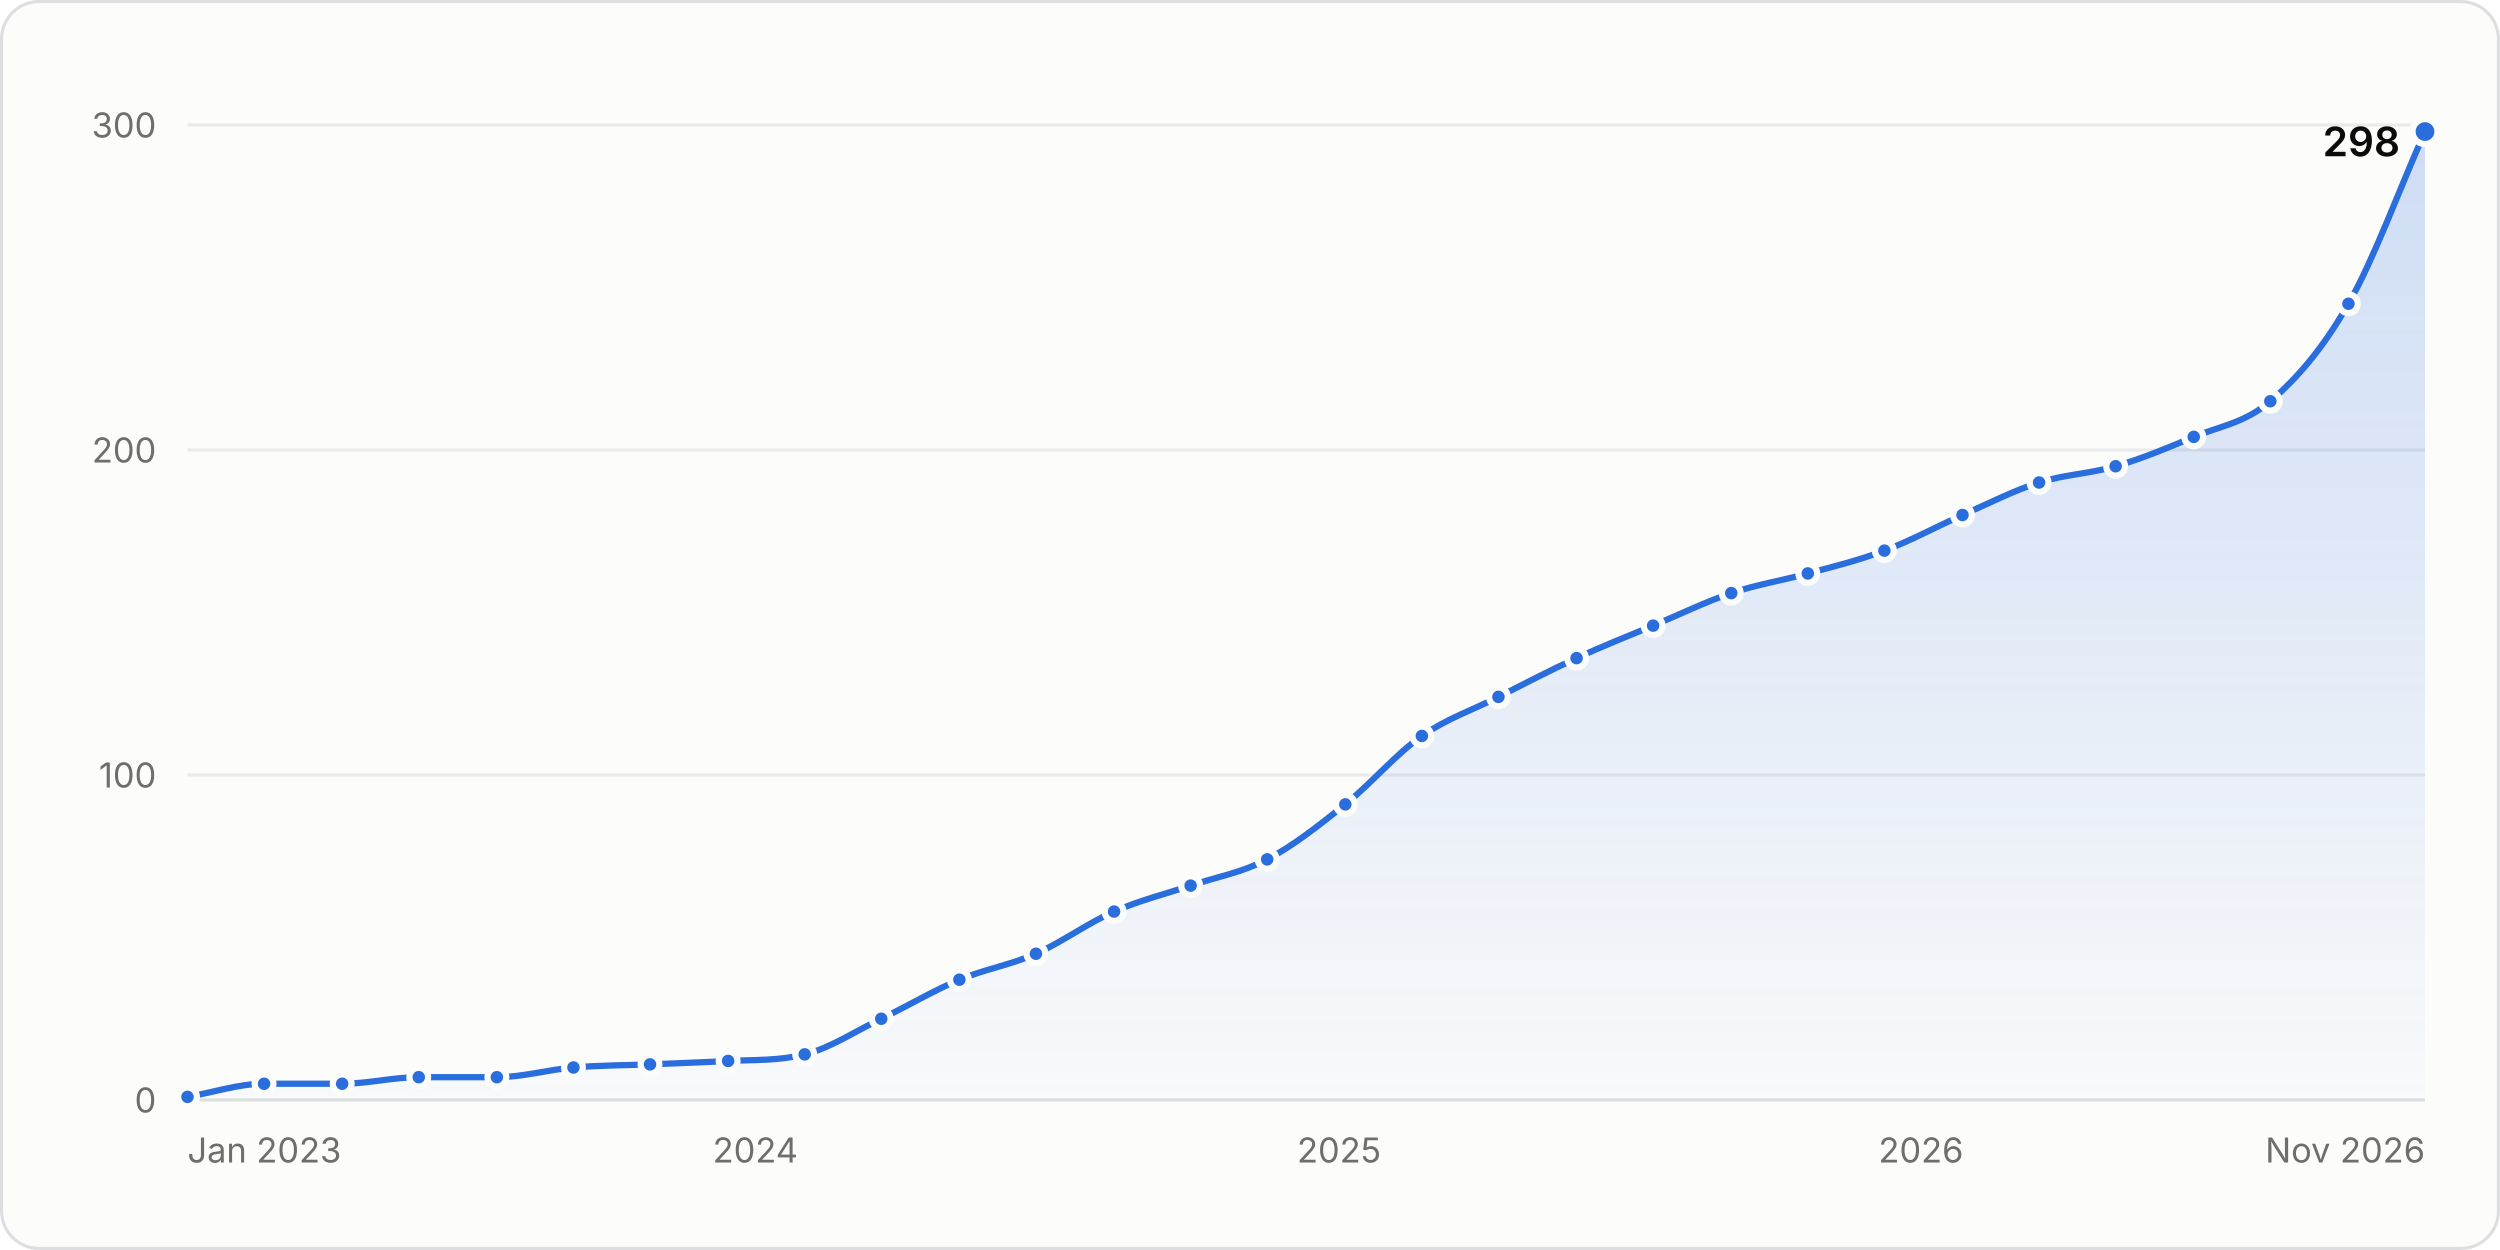
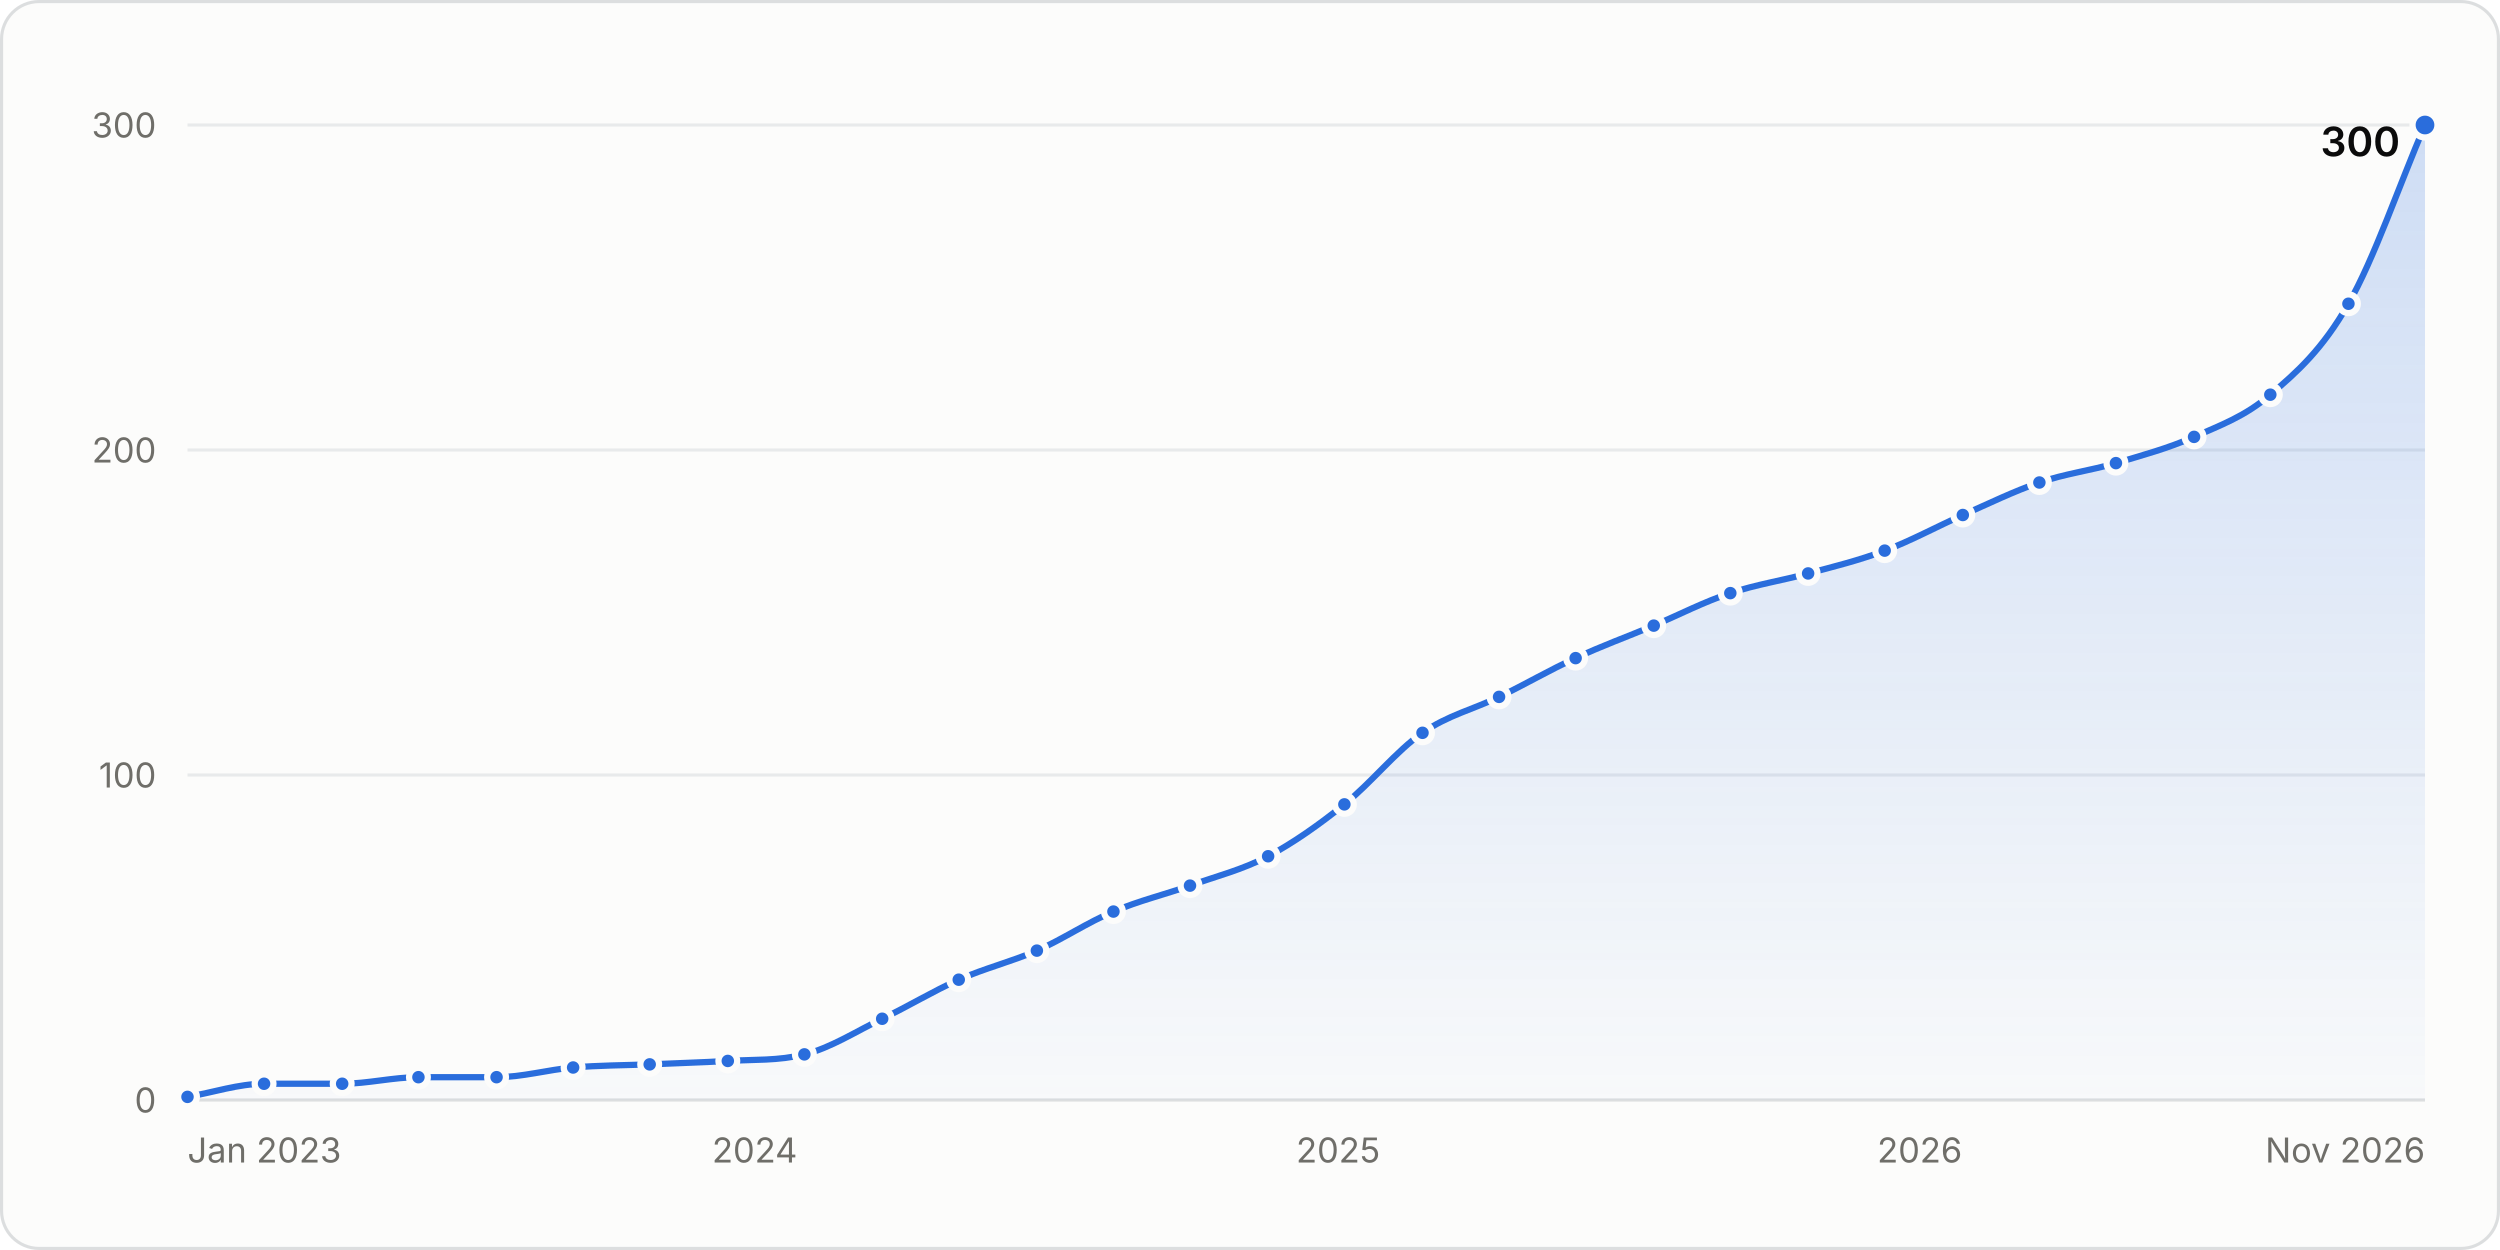
<svg xmlns="http://www.w3.org/2000/svg" width="800" height="400" viewBox="0 0 800 400" role="img" aria-labelledby="title desc">
  <style>.gs-draw{animation:gs-draw 1.6s linear backwards}@keyframes gs-draw{from{stroke-dasharray:1;stroke-dashoffset:1}to{stroke-dasharray:1;stroke-dashoffset:0}}.gs-fade{animation:gs-fade .5s ease-out backwards}@keyframes gs-fade{from{opacity:0}to{opacity:1}}.gs-pop{animation:gs-pop .25s ease-out backwards;transform-box:fill-box;transform-origin:center}@keyframes gs-pop{from{opacity:0;transform:scale(.4)}to{opacity:1;transform:scale(1)}}@media (prefers-reduced-motion: reduce){.gs-draw,.gs-fade,.gs-pop{animation:none!important}}</style>
  <rect x="0.5" y="0.5" width="799" height="399" rx="12" fill="#fcfcfb" stroke="#dcdedf" />
  <g font-family="&quot;IBM Plex Sans&quot;, system-ui, -apple-system, &quot;Segoe UI&quot;, sans-serif" font-size="11" fill="#52514e" style="font-variant-numeric:tabular-nums">
    <defs>
      <linearGradient id="stars-fade" x1="0" y1="0" x2="0" y2="1">
        <stop stop-color="#2a6ddc" stop-opacity="0.22" />
        <stop offset="1" stop-color="#2a6ddc" stop-opacity="0.02" />
      </linearGradient>
    </defs>
    <line x1="60.0" x2="776.0" y1="352.0" y2="352.0" stroke="#dcdedf" />
    <text x="50.0" y="356.0" fill="#6f6e69" text-anchor="end">0</text>
    <line x1="60.0" x2="776.0" y1="248.0" y2="248.0" stroke="#e8eaeb" />
    <text x="50.0" y="252.0" fill="#6f6e69" text-anchor="end">100</text>
    <line x1="60.0" x2="776.0" y1="144.0" y2="144.0" stroke="#e8eaeb" />
    <text x="50.0" y="148.0" fill="#6f6e69" text-anchor="end">200</text>
    <line x1="60.0" x2="776.0" y1="40.0" y2="40.0" stroke="#e8eaeb" />
    <text x="50.0" y="44.0" fill="#6f6e69" text-anchor="end">300</text>
    <text x="60.0" y="372.0" fill="#6f6e69">Jan 2023</text>
-     <text x="241.7" y="372.0" fill="#6f6e69" text-anchor="middle">2024</text>
-     <text x="428.5" y="372.0" fill="#6f6e69" text-anchor="middle">2025</text>
-     <text x="614.7" y="372.0" fill="#6f6e69" text-anchor="middle">2026</text>
+     <text x="241.5" y="372.0" fill="#6f6e69" text-anchor="middle">2024</text>
+     <text x="428.2" y="372.0" fill="#6f6e69" text-anchor="middle">2025</text>
+     <text x="614.3" y="372.0" fill="#6f6e69" text-anchor="middle">2026</text>
    <text x="776.0" y="372.0" fill="#6f6e69" text-anchor="end">Nov 2026</text>
    <g class="gs-fade">
-       <path d="M60.0 351.0C68.2 349.6 76.3 346.8 84.5 346.8C92.8 346.8 101.2 346.8 109.5 346.8C117.7 346.8 125.8 344.7 134.0 344.7C142.3 344.7 150.7 344.7 159.0 344.7C167.2 344.7 175.3 342.3 183.5 341.6C191.7 340.9 199.8 340.9 208.0 340.6C216.3 340.2 224.7 340.0 233.0 339.5C241.2 339.1 249.3 339.5 257.5 337.4C265.7 335.4 273.8 329.9 282.0 326.0C290.3 322.0 298.7 317.0 307.0 313.5C315.2 310.1 323.3 308.8 331.5 305.2C339.8 301.5 348.2 295.3 356.5 291.7C364.7 288.1 372.8 286.1 381.0 283.4C389.2 280.6 397.3 279.3 405.5 275.0C413.8 270.7 422.2 264.0 430.5 257.4C438.7 250.8 446.8 241.2 455.0 235.5C463.2 229.8 471.3 227.2 479.5 223.0C487.8 218.8 496.2 214.4 504.5 210.6C512.7 206.8 520.8 203.6 529.0 200.2C537.3 196.7 545.7 192.6 554.0 189.8C562.2 187.0 570.3 185.8 578.5 183.5C586.7 181.3 594.8 179.3 603.0 176.2C611.3 173.1 619.7 168.5 628.0 164.8C636.2 161.2 644.3 157.0 652.5 154.4C660.7 151.8 668.8 151.6 677.0 149.2C685.3 146.8 693.7 143.3 702.0 139.8C710.2 136.4 718.3 135.4 726.5 128.4C734.8 121.3 743.2 111.8 751.5 97.2C759.7 82.9 767.8 60.5 776.0 42.1L776.0 352.0L60.0 352.0Z" fill="url(#stars-fade)" />
+       <path d="M60.0 351.0C68.2 349.6 76.3 346.8 84.5 346.8C92.8 346.8 101.1 346.8 109.5 346.8C117.6 346.8 125.8 344.7 133.9 344.7C142.3 344.7 150.6 344.7 158.9 344.7C167.1 344.7 175.3 342.3 183.4 341.6C191.6 340.9 199.7 340.9 207.9 340.6C216.2 340.2 224.6 340.0 232.9 339.5C241.0 339.0 249.2 339.5 257.4 337.4C265.7 335.4 274.0 330.0 282.3 326.0C290.5 322.1 298.7 317.1 306.8 313.5C315.2 309.8 323.5 307.8 331.8 304.2C340.0 300.6 348.1 295.1 356.3 291.7C364.5 288.2 372.6 286.3 380.8 283.4C389.1 280.4 397.4 278.4 405.8 274.0C413.9 269.7 422.1 263.9 430.2 257.4C438.6 250.7 446.9 240.2 455.2 234.5C463.4 228.8 471.5 227.0 479.7 223.0C487.9 219.1 496.0 214.3 504.2 210.6C512.5 206.7 520.8 203.7 529.2 200.2C537.3 196.7 545.5 192.5 553.7 189.8C562.0 187.0 570.3 185.8 578.6 183.5C586.8 181.3 595.0 179.3 603.1 176.2C611.4 173.1 619.8 168.5 628.1 164.8C636.3 161.2 644.4 157.2 652.6 154.4C660.7 151.6 668.9 150.6 677.1 148.2C685.4 145.7 693.7 143.5 702.1 139.8C710.2 136.2 718.4 133.3 726.5 126.3C734.9 119.2 743.2 111.8 751.5 97.2C759.7 82.9 767.8 59.1 776.0 40.0L776.0 352.0L60.0 352.0Z" fill="url(#stars-fade)" />
    </g>
    <g class="gs-draw">
-       <path d="M60.0 351.0C68.2 349.6 76.3 346.8 84.5 346.8C92.8 346.8 101.2 346.8 109.5 346.8C117.7 346.8 125.8 344.7 134.0 344.7C142.3 344.7 150.7 344.7 159.0 344.7C167.2 344.7 175.3 342.3 183.5 341.6C191.7 340.9 199.8 340.9 208.0 340.6C216.3 340.2 224.7 340.0 233.0 339.5C241.2 339.1 249.3 339.5 257.5 337.4C265.7 335.4 273.8 329.9 282.0 326.0C290.3 322.0 298.7 317.0 307.0 313.5C315.2 310.1 323.3 308.8 331.5 305.2C339.8 301.5 348.2 295.3 356.5 291.7C364.7 288.1 372.8 286.1 381.0 283.4C389.2 280.6 397.3 279.3 405.5 275.0C413.8 270.7 422.2 264.0 430.5 257.4C438.7 250.8 446.8 241.2 455.0 235.5C463.2 229.8 471.3 227.2 479.5 223.0C487.8 218.8 496.2 214.4 504.5 210.6C512.7 206.8 520.8 203.6 529.0 200.2C537.3 196.7 545.7 192.6 554.0 189.8C562.2 187.0 570.3 185.8 578.5 183.5C586.7 181.3 594.8 179.3 603.0 176.2C611.3 173.1 619.7 168.5 628.0 164.8C636.2 161.2 644.3 157.0 652.5 154.4C660.7 151.8 668.8 151.6 677.0 149.2C685.3 146.8 693.7 143.3 702.0 139.8C710.2 136.4 718.3 135.4 726.5 128.4C734.8 121.3 743.2 111.8 751.5 97.2C759.7 82.9 767.8 60.5 776.0 42.1" fill="none" stroke="#2a6ddc" stroke-width="2" stroke-linejoin="round" stroke-linecap="round" pathLength="1" />
+       <path d="M60.0 351.0C68.2 349.6 76.3 346.8 84.5 346.8C92.8 346.8 101.1 346.8 109.5 346.8C117.6 346.8 125.8 344.7 133.9 344.7C142.3 344.7 150.6 344.7 158.9 344.7C167.1 344.7 175.3 342.3 183.4 341.6C191.6 340.9 199.7 340.9 207.9 340.6C216.2 340.2 224.6 340.0 232.9 339.5C241.0 339.0 249.2 339.5 257.4 337.4C265.7 335.4 274.0 330.0 282.3 326.0C290.5 322.1 298.7 317.1 306.8 313.5C315.2 309.8 323.5 307.8 331.8 304.2C340.0 300.6 348.1 295.1 356.3 291.7C364.5 288.2 372.6 286.3 380.8 283.4C389.1 280.4 397.4 278.4 405.8 274.0C413.9 269.7 422.1 263.9 430.2 257.4C438.6 250.7 446.9 240.2 455.2 234.5C463.4 228.8 471.5 227.0 479.7 223.0C487.9 219.1 496.0 214.3 504.2 210.6C512.5 206.7 520.8 203.7 529.2 200.2C537.3 196.7 545.5 192.5 553.7 189.8C562.0 187.0 570.3 185.8 578.6 183.5C586.8 181.3 595.0 179.3 603.1 176.2C611.4 173.1 619.8 168.5 628.1 164.8C636.3 161.2 644.4 157.2 652.6 154.4C660.7 151.6 668.9 150.6 677.1 148.2C685.4 145.7 693.7 143.5 702.1 139.8C710.2 136.2 718.4 133.3 726.5 126.3C734.9 119.2 743.2 111.8 751.5 97.2C759.7 82.9 767.8 59.1 776.0 40.0" fill="none" stroke="#2a6ddc" stroke-width="2" stroke-linejoin="round" stroke-linecap="round" pathLength="1" />
    </g>
    <g class="gs-pop">
      <circle cx="60.0" cy="351.0" r="3" fill="#2a6ddc" stroke="#fcfcfb" stroke-width="2" />
    </g>
    <g class="gs-pop" style="animation-delay:49ms">
      <circle cx="84.5" cy="346.8" r="3" fill="#2a6ddc" stroke="#fcfcfb" stroke-width="2" />
    </g>
    <g class="gs-pop" style="animation-delay:98ms">
      <circle cx="109.5" cy="346.8" r="3" fill="#2a6ddc" stroke="#fcfcfb" stroke-width="2" />
    </g>
    <g class="gs-pop" style="animation-delay:146ms">
-       <circle cx="134.0" cy="344.7" r="3" fill="#2a6ddc" stroke="#fcfcfb" stroke-width="2" />
+       <circle cx="133.9" cy="344.7" r="3" fill="#2a6ddc" stroke="#fcfcfb" stroke-width="2" />
    </g>
    <g class="gs-pop" style="animation-delay:195ms">
-       <circle cx="159.0" cy="344.7" r="3" fill="#2a6ddc" stroke="#fcfcfb" stroke-width="2" />
+       <circle cx="158.9" cy="344.7" r="3" fill="#2a6ddc" stroke="#fcfcfb" stroke-width="2" />
    </g>
    <g class="gs-pop" style="animation-delay:243ms">
-       <circle cx="183.5" cy="341.6" r="3" fill="#2a6ddc" stroke="#fcfcfb" stroke-width="2" />
+       <circle cx="183.4" cy="341.6" r="3" fill="#2a6ddc" stroke="#fcfcfb" stroke-width="2" />
    </g>
-     <g class="gs-pop" style="animation-delay:292ms">
-       <circle cx="208.0" cy="340.6" r="3" fill="#2a6ddc" stroke="#fcfcfb" stroke-width="2" />
+     <g class="gs-pop" style="animation-delay:291ms">
+       <circle cx="207.9" cy="340.6" r="3" fill="#2a6ddc" stroke="#fcfcfb" stroke-width="2" />
    </g>
-     <g class="gs-pop" style="animation-delay:341ms">
-       <circle cx="233.0" cy="339.5" r="3" fill="#2a6ddc" stroke="#fcfcfb" stroke-width="2" />
+     <g class="gs-pop" style="animation-delay:340ms">
+       <circle cx="232.9" cy="339.5" r="3" fill="#2a6ddc" stroke="#fcfcfb" stroke-width="2" />
    </g>
-     <g class="gs-pop" style="animation-delay:389ms">
-       <circle cx="257.5" cy="337.4" r="3" fill="#2a6ddc" stroke="#fcfcfb" stroke-width="2" />
+     <g class="gs-pop" style="animation-delay:388ms">
+       <circle cx="257.4" cy="337.4" r="3" fill="#2a6ddc" stroke="#fcfcfb" stroke-width="2" />
    </g>
    <g class="gs-pop" style="animation-delay:442ms">
-       <circle cx="282.0" cy="326.0" r="3" fill="#2a6ddc" stroke="#fcfcfb" stroke-width="2" />
+       <circle cx="282.3" cy="326.0" r="3" fill="#2a6ddc" stroke="#fcfcfb" stroke-width="2" />
    </g>
-     <g class="gs-pop" style="animation-delay:497ms">
-       <circle cx="307.0" cy="313.5" r="3" fill="#2a6ddc" stroke="#fcfcfb" stroke-width="2" />
+     <g class="gs-pop" style="animation-delay:496ms">
+       <circle cx="306.8" cy="313.5" r="3" fill="#2a6ddc" stroke="#fcfcfb" stroke-width="2" />
    </g>
-     <g class="gs-pop" style="animation-delay:547ms">
-       <circle cx="331.5" cy="305.2" r="3" fill="#2a6ddc" stroke="#fcfcfb" stroke-width="2" />
+     <g class="gs-pop" style="animation-delay:548ms">
+       <circle cx="331.8" cy="304.2" r="3" fill="#2a6ddc" stroke="#fcfcfb" stroke-width="2" />
    </g>
-     <g class="gs-pop" style="animation-delay:603ms">
-       <circle cx="356.5" cy="291.7" r="3" fill="#2a6ddc" stroke="#fcfcfb" stroke-width="2" />
+     <g class="gs-pop" style="animation-delay:602ms">
+       <circle cx="356.3" cy="291.7" r="3" fill="#2a6ddc" stroke="#fcfcfb" stroke-width="2" />
    </g>
-     <g class="gs-pop" style="animation-delay:654ms">
-       <circle cx="381.0" cy="283.4" r="3" fill="#2a6ddc" stroke="#fcfcfb" stroke-width="2" />
+     <g class="gs-pop" style="animation-delay:652ms">
+       <circle cx="380.8" cy="283.4" r="3" fill="#2a6ddc" stroke="#fcfcfb" stroke-width="2" />
    </g>
    <g class="gs-pop" style="animation-delay:705ms">
-       <circle cx="405.5" cy="275.0" r="3" fill="#2a6ddc" stroke="#fcfcfb" stroke-width="2" />
+       <circle cx="405.8" cy="274.0" r="3" fill="#2a6ddc" stroke="#fcfcfb" stroke-width="2" />
    </g>
-     <g class="gs-pop" style="animation-delay:765ms">
-       <circle cx="430.5" cy="257.4" r="3" fill="#2a6ddc" stroke="#fcfcfb" stroke-width="2" />
+     <g class="gs-pop" style="animation-delay:763ms">
+       <circle cx="430.2" cy="257.4" r="3" fill="#2a6ddc" stroke="#fcfcfb" stroke-width="2" />
    </g>
    <g class="gs-pop" style="animation-delay:829ms">
-       <circle cx="455.0" cy="235.5" r="3" fill="#2a6ddc" stroke="#fcfcfb" stroke-width="2" />
+       <circle cx="455.2" cy="234.5" r="3" fill="#2a6ddc" stroke="#fcfcfb" stroke-width="2" />
    </g>
-     <g class="gs-pop" style="animation-delay:883ms">
-       <circle cx="479.5" cy="223.0" r="3" fill="#2a6ddc" stroke="#fcfcfb" stroke-width="2" />
+     <g class="gs-pop" style="animation-delay:882ms">
+       <circle cx="479.7" cy="223.0" r="3" fill="#2a6ddc" stroke="#fcfcfb" stroke-width="2" />
    </g>
-     <g class="gs-pop" style="animation-delay:938ms">
-       <circle cx="504.5" cy="210.6" r="3" fill="#2a6ddc" stroke="#fcfcfb" stroke-width="2" />
+     <g class="gs-pop" style="animation-delay:936ms">
+       <circle cx="504.2" cy="210.6" r="3" fill="#2a6ddc" stroke="#fcfcfb" stroke-width="2" />
    </g>
-     <g class="gs-pop" style="animation-delay:990ms">
-       <circle cx="529.0" cy="200.2" r="3" fill="#2a6ddc" stroke="#fcfcfb" stroke-width="2" />
+     <g class="gs-pop" style="animation-delay:989ms">
+       <circle cx="529.2" cy="200.2" r="3" fill="#2a6ddc" stroke="#fcfcfb" stroke-width="2" />
    </g>
-     <g class="gs-pop" style="animation-delay:1043ms">
-       <circle cx="554.0" cy="189.8" r="3" fill="#2a6ddc" stroke="#fcfcfb" stroke-width="2" />
+     <g class="gs-pop" style="animation-delay:1041ms">
+       <circle cx="553.7" cy="189.8" r="3" fill="#2a6ddc" stroke="#fcfcfb" stroke-width="2" />
    </g>
-     <g class="gs-pop" style="animation-delay:1093ms">
-       <circle cx="578.5" cy="183.5" r="3" fill="#2a6ddc" stroke="#fcfcfb" stroke-width="2" />
+     <g class="gs-pop" style="animation-delay:1091ms">
+       <circle cx="578.6" cy="183.5" r="3" fill="#2a6ddc" stroke="#fcfcfb" stroke-width="2" />
    </g>
-     <g class="gs-pop" style="animation-delay:1143ms">
-       <circle cx="603.0" cy="176.2" r="3" fill="#2a6ddc" stroke="#fcfcfb" stroke-width="2" />
+     <g class="gs-pop" style="animation-delay:1141ms">
+       <circle cx="603.1" cy="176.2" r="3" fill="#2a6ddc" stroke="#fcfcfb" stroke-width="2" />
    </g>
-     <g class="gs-pop" style="animation-delay:1197ms">
-       <circle cx="628.0" cy="164.8" r="3" fill="#2a6ddc" stroke="#fcfcfb" stroke-width="2" />
+     <g class="gs-pop" style="animation-delay:1195ms">
+       <circle cx="628.1" cy="164.8" r="3" fill="#2a6ddc" stroke="#fcfcfb" stroke-width="2" />
    </g>
-     <g class="gs-pop" style="animation-delay:1249ms">
-       <circle cx="652.5" cy="154.4" r="3" fill="#2a6ddc" stroke="#fcfcfb" stroke-width="2" />
+     <g class="gs-pop" style="animation-delay:1247ms">
+       <circle cx="652.6" cy="154.4" r="3" fill="#2a6ddc" stroke="#fcfcfb" stroke-width="2" />
    </g>
-     <g class="gs-pop" style="animation-delay:1298ms">
-       <circle cx="677.0" cy="149.2" r="3" fill="#2a6ddc" stroke="#fcfcfb" stroke-width="2" />
+     <g class="gs-pop" style="animation-delay:1297ms">
+       <circle cx="677.1" cy="148.2" r="3" fill="#2a6ddc" stroke="#fcfcfb" stroke-width="2" />
    </g>
-     <g class="gs-pop" style="animation-delay:1350ms">
-       <circle cx="702.0" cy="139.8" r="3" fill="#2a6ddc" stroke="#fcfcfb" stroke-width="2" />
+     <g class="gs-pop" style="animation-delay:1348ms">
+       <circle cx="702.1" cy="139.8" r="3" fill="#2a6ddc" stroke="#fcfcfb" stroke-width="2" />
    </g>
    <g class="gs-pop" style="animation-delay:1403ms">
-       <circle cx="726.5" cy="128.4" r="3" fill="#2a6ddc" stroke="#fcfcfb" stroke-width="2" />
+       <circle cx="726.5" cy="126.3" r="3" fill="#2a6ddc" stroke="#fcfcfb" stroke-width="2" />
    </g>
-     <g class="gs-pop" style="animation-delay:1482ms">
+     <g class="gs-pop" style="animation-delay:1478ms">
      <circle cx="751.5" cy="97.2" r="3" fill="#2a6ddc" stroke="#fcfcfb" stroke-width="2" />
    </g>
    <g class="gs-fade" style="animation-delay:1600ms">
-       <circle cx="776.0" cy="42.1" r="4" fill="#2a6ddc" stroke="#fcfcfb" stroke-width="2" />
-       <text x="768.0" y="50.0" fill="#0b0b0b" text-anchor="end" font-size="13" font-weight="600">298</text>
+       <circle cx="776.0" cy="40.0" r="4" fill="#2a6ddc" stroke="#fcfcfb" stroke-width="2" />
+       <text x="768.0" y="50.0" fill="#0b0b0b" text-anchor="end" font-size="13" font-weight="600">300</text>
    </g>
    <rect x="60.0" y="40" width="12.2" height="312" fill-opacity="0" />
-     <rect x="72.2" y="40" width="24.8" height="312" fill-opacity="0" />
-     <rect x="97.0" y="40" width="24.8" height="312" fill-opacity="0" />
-     <rect x="121.8" y="40" width="24.8" height="312" fill-opacity="0" />
-     <rect x="146.5" y="40" width="24.8" height="312" fill-opacity="0" />
-     <rect x="171.3" y="40" width="24.5" height="312" fill-opacity="0" />
-     <rect x="195.7" y="40" width="24.8" height="312" fill-opacity="0" />
-     <rect x="220.5" y="40" width="24.8" height="312" fill-opacity="0" />
-     <rect x="245.3" y="40" width="24.5" height="312" fill-opacity="0" />
-     <rect x="269.7" y="40" width="24.8" height="312" fill-opacity="0" />
-     <rect x="294.5" y="40" width="24.8" height="312" fill-opacity="0" />
-     <rect x="319.3" y="40" width="24.8" height="312" fill-opacity="0" />
-     <rect x="344.0" y="40" width="24.8" height="312" fill-opacity="0" />
-     <rect x="368.8" y="40" width="24.5" height="312" fill-opacity="0" />
-     <rect x="393.2" y="40" width="24.8" height="312" fill-opacity="0" />
-     <rect x="418.0" y="40" width="24.8" height="312" fill-opacity="0" />
-     <rect x="442.8" y="40" width="24.5" height="312" fill-opacity="0" />
-     <rect x="467.2" y="40" width="24.8" height="312" fill-opacity="0" />
-     <rect x="492.0" y="40" width="24.8" height="312" fill-opacity="0" />
-     <rect x="516.7" y="40" width="24.8" height="312" fill-opacity="0" />
-     <rect x="541.5" y="40" width="24.8" height="312" fill-opacity="0" />
-     <rect x="566.3" y="40" width="24.5" height="312" fill-opacity="0" />
-     <rect x="590.7" y="40" width="24.8" height="312" fill-opacity="0" />
-     <rect x="615.5" y="40" width="24.8" height="312" fill-opacity="0" />
+     <rect x="72.2" y="40" width="24.7" height="312" fill-opacity="0" />
+     <rect x="97.0" y="40" width="24.7" height="312" fill-opacity="0" />
+     <rect x="121.7" y="40" width="24.7" height="312" fill-opacity="0" />
+     <rect x="146.4" y="40" width="24.7" height="312" fill-opacity="0" />
+     <rect x="171.2" y="40" width="24.5" height="312" fill-opacity="0" />
+     <rect x="195.7" y="40" width="24.7" height="312" fill-opacity="0" />
+     <rect x="220.4" y="40" width="24.7" height="312" fill-opacity="0" />
+     <rect x="245.1" y="40" width="24.7" height="312" fill-opacity="0" />
+     <rect x="269.9" y="40" width="24.7" height="312" fill-opacity="0" />
+     <rect x="294.6" y="40" width="24.7" height="312" fill-opacity="0" />
+     <rect x="319.3" y="40" width="24.7" height="312" fill-opacity="0" />
+     <rect x="344.1" y="40" width="24.5" height="312" fill-opacity="0" />
+     <rect x="368.5" y="40" width="24.7" height="312" fill-opacity="0" />
+     <rect x="393.3" y="40" width="24.7" height="312" fill-opacity="0" />
+     <rect x="418.0" y="40" width="24.7" height="312" fill-opacity="0" />
+     <rect x="442.7" y="40" width="24.7" height="312" fill-opacity="0" />
+     <rect x="467.5" y="40" width="24.5" height="312" fill-opacity="0" />
+     <rect x="491.9" y="40" width="24.7" height="312" fill-opacity="0" />
+     <rect x="516.7" y="40" width="24.7" height="312" fill-opacity="0" />
+     <rect x="541.4" y="40" width="24.7" height="312" fill-opacity="0" />
+     <rect x="566.1" y="40" width="24.7" height="312" fill-opacity="0" />
+     <rect x="590.9" y="40" width="24.7" height="312" fill-opacity="0" />
+     <rect x="615.6" y="40" width="24.7" height="312" fill-opacity="0" />
    <rect x="640.3" y="40" width="24.5" height="312" fill-opacity="0" />
-     <rect x="664.7" y="40" width="24.8" height="312" fill-opacity="0" />
-     <rect x="689.5" y="40" width="24.8" height="312" fill-opacity="0" />
-     <rect x="714.2" y="40" width="24.8" height="312" fill-opacity="0" />
-     <rect x="739.0" y="40" width="24.8" height="312" fill-opacity="0" />
+     <rect x="664.8" y="40" width="24.7" height="312" fill-opacity="0" />
+     <rect x="689.6" y="40" width="24.7" height="312" fill-opacity="0" />
+     <rect x="714.3" y="40" width="24.7" height="312" fill-opacity="0" />
+     <rect x="739.0" y="40" width="24.7" height="312" fill-opacity="0" />
    <rect x="763.8" y="40" width="12.2" height="312" fill-opacity="0" />
  </g>
</svg>
